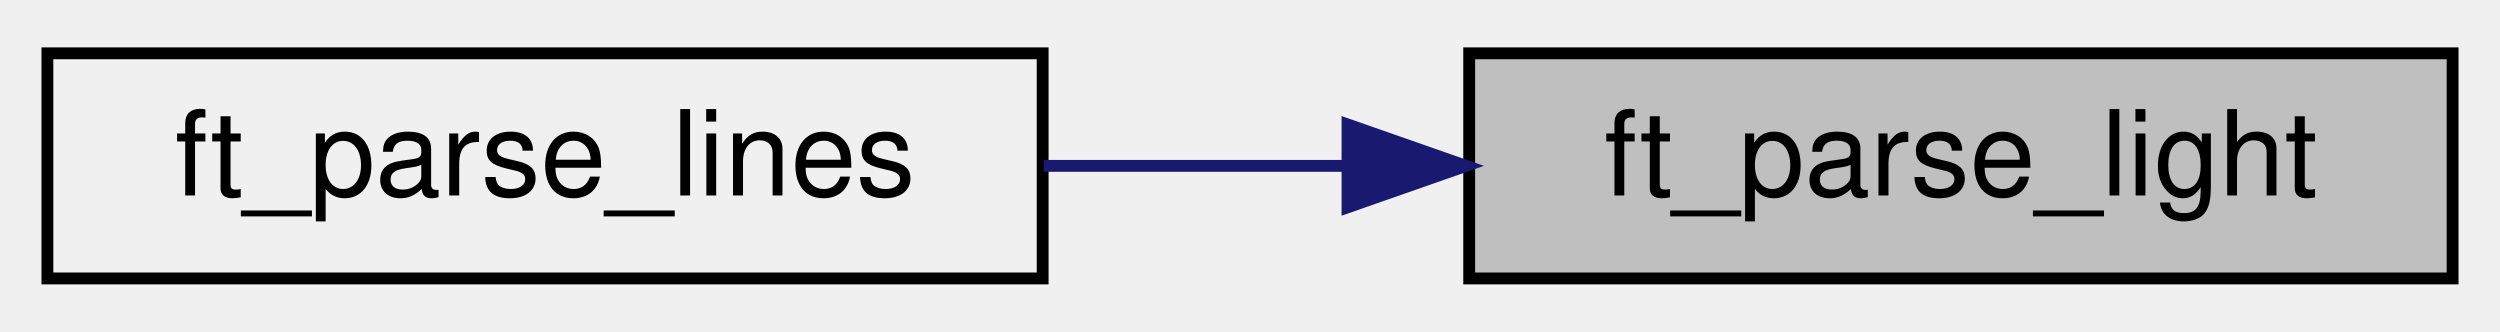
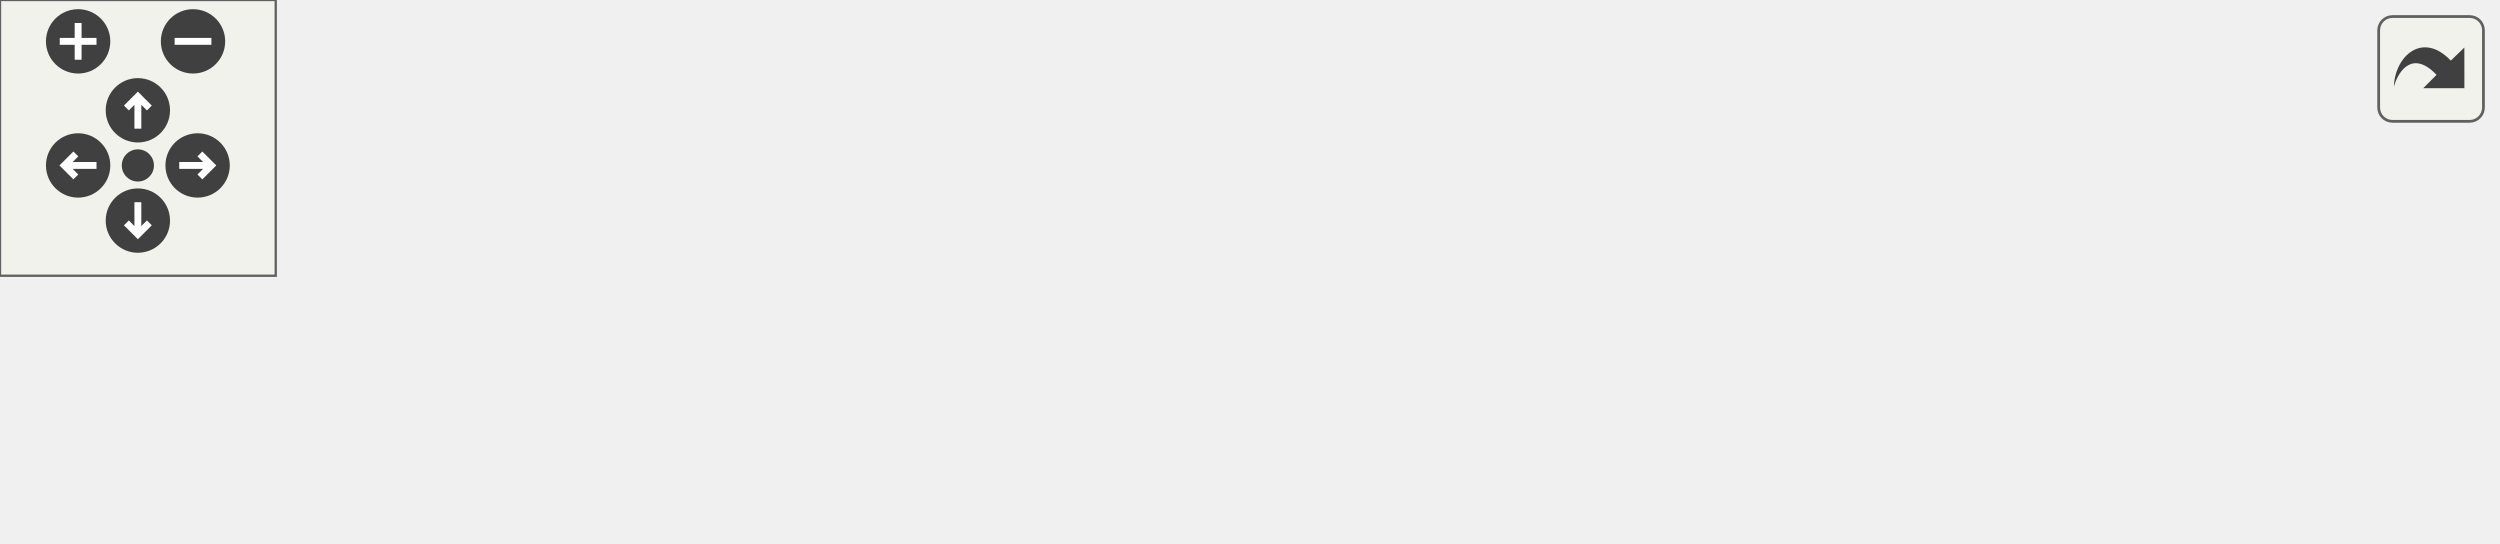
- <svg xmlns="http://www.w3.org/2000/svg" xmlns:xlink="http://www.w3.org/1999/xlink" width="211pt" height="28pt" viewBox="0.00 0.00 211.00 28.00">
-   <g id="graph0" class="graph" transform="scale(1 1) rotate(0) translate(4 24)">
-     <g id="node1" class="node">
-       <g id="a_node1">
-         <a xlink:title="Parse light line.">
-           <polygon fill="#bfbfbf" stroke="black" points="120,-0.5 120,-19.5 203,-19.5 203,-0.5 120,-0.5" />
-           <text text-anchor="middle" x="161.5" y="-7.5" font-family="Helvetica,sans-Serif" font-size="10.00">ft_parse_light</text>
-         </a>
+ <svg xmlns="http://www.w3.org/2000/svg" xmlns:xlink="http://www.w3.org/1999/xlink" id="main" version="1.1" xml:space="preserve">
+   <style type="text/css">
+ .edge:hover path { stroke: red; }
+ .edge:hover polygon { stroke: red; fill: red; }
+ </style>
+   <defs>
+     <circle id="rim" cx="0" cy="0" r="7" />
+     <circle id="rim2" cx="0" cy="0" r="3.5" />
+     <g id="zoomPlus">
+       <use xlink:href="#rim" fill="#404040">
+         <set attributeName="fill" to="#808080" begin="zoomplus.mouseover" end="zoomplus.mouseout" />
+       </use>
+       <path d="M-4,0h8M0,-4v8" fill="none" stroke="white" stroke-width="1.5" pointer-events="none" />
+     </g>
+     <g id="zoomMin">
+       <use xlink:href="#rim" fill="#404040">
+         <set attributeName="fill" to="#808080" begin="zoomminus.mouseover" end="zoomminus.mouseout" />
+       </use>
+       <path d="M-4,0h8" fill="none" stroke="white" stroke-width="1.5" pointer-events="none" />
+     </g>
+     <g id="dirArrow">
+       <path fill="none" stroke="white" stroke-width="1.5" d="M0,-3.0v7 M-2.5,-0.5L0,-3.0L2.5,-0.5" />
+     </g>
+     <g id="resetDef">
+       <use xlink:href="#rim2" fill="#404040">
+         <set attributeName="fill" to="#808080" begin="reset.mouseover" end="reset.mouseout" />
+       </use>
+     </g>
+   </defs>
+   <svg id="graph" class="graph">
+     <g id="viewport">
+       <g id="node1" class="node">
+         <g id="a_node1">
+           <a xlink:title="Parse light line.">
+             <polygon fill="#bfbfbf" stroke="black" points="460,-19.5 460,-38.5 543,-38.5 543,-19.5 460,-19.5" />
+             <text text-anchor="middle" x="501.5" y="-26.5" font-family="Helvetica,sans-Serif" font-size="10.00">ft_parse_light</text>
+           </a>
+         </g>
+       </g>
+       <g id="node2" class="node">
+         <g id="a_node2">
+           <a xlink:href="parse_8h.html#a5da409b03d9f22daaa6d5673944800d3" target="_top" xlink:title="Dispatcher for different parsing functions.">
+             <polygon fill="none" stroke="black" points="322.5,-38.5 322.5,-57.5 406.5,-57.5 406.5,-38.5 322.5,-38.5" />
+             <text text-anchor="middle" x="364.5" y="-45.5" font-family="Helvetica,sans-Serif" font-size="10.00">ft_parse_lines</text>
+           </a>
+         </g>
+       </g>
+       <g id="edge1" class="edge">
+         <path fill="none" stroke="midnightblue" d="M449.9,-36.12C435.72,-38.12 420.49,-40.26 406.91,-42.17" />
+         <polygon fill="midnightblue" stroke="midnightblue" points="450.58,-39.56 460,-34.7 449.61,-32.63 450.58,-39.56" />
+       </g>
+       <g id="node6" class="node">
+         <g id="a_node6">
+           <a xlink:href="parse__bonus_8h.html#a4ce5cad477407308f911966a9446f560" target="_top" xlink:title="Dispatcher for different parsing functions.">
+             <polygon fill="none" stroke="black" points="305,-0.5 305,-19.5 424,-19.5 424,-0.5 305,-0.5" />
+             <text text-anchor="middle" x="364.5" y="-7.5" font-family="Helvetica,sans-Serif" font-size="10.00">ft_parse_lines_bonus</text>
+           </a>
+         </g>
+       </g>
+       <g id="edge5" class="edge">
+         <path fill="none" stroke="midnightblue" d="M450.04,-21.9C441.69,-20.72 432.97,-19.5 424.44,-18.3" />
+         <polygon fill="midnightblue" stroke="midnightblue" points="449.61,-25.37 460,-23.3 450.58,-18.44 449.61,-25.37" />
+       </g>
+       <g id="node3" class="node">
+         <g id="a_node3">
+           <a xlink:href="parse__bonus_8h.html#a4192e948800f8db85951eb21432e0ab0" target="_top" xlink:title="Mallocs storage space and writes data into storage.">
+             <polygon fill="none" stroke="black" points="189,-19.5 189,-38.5 269,-38.5 269,-19.5 189,-19.5" />
+             <text text-anchor="middle" x="229" y="-26.5" font-family="Helvetica,sans-Serif" font-size="10.00">ft_store_data</text>
+           </a>
+         </g>
+       </g>
+       <g id="edge2" class="edge">
+         <path fill="none" stroke="midnightblue" d="M312.23,-40.7C298.02,-38.68 282.82,-36.52 269.41,-34.61" />
+         <polygon fill="midnightblue" stroke="midnightblue" points="311.96,-44.2 322.36,-42.14 312.95,-37.27 311.96,-44.2" />
+       </g>
+       <g id="node4" class="node">
+         <g id="a_node4">
+           <a xlink:href="parse_8h.html#ac08e53c371b438bc37757b81d0df11b8" target="_top" xlink:title="Imports, checks, and parses the provided file.">
+             <polygon fill="none" stroke="black" points="77,-19.5 77,-38.5 153,-38.5 153,-19.5 77,-19.5" />
+             <text text-anchor="middle" x="115" y="-26.5" font-family="Helvetica,sans-Serif" font-size="10.00">ft_parse_file</text>
+           </a>
+         </g>
+       </g>
+       <g id="edge3" class="edge">
+         <path fill="none" stroke="midnightblue" d="M178.55,-29C170,-29 161.24,-29 153.08,-29" />
+         <polygon fill="midnightblue" stroke="midnightblue" points="178.83,-32.5 188.83,-29 178.83,-25.5 178.83,-32.5" />
+       </g>
+       <g id="node5" class="node">
+         <g id="a_node5">
+           <a xlink:href="main_8c.html#a3c04138a5bfe5d72780bb7e82a18e627" target="_top" xlink:title=" ">
+             <polygon fill="none" stroke="black" points="0,-19.5 0,-38.5 41,-38.5 41,-19.5 0,-19.5" />
+             <text text-anchor="middle" x="20.5" y="-26.5" font-family="Helvetica,sans-Serif" font-size="10.00">main</text>
+           </a>
+         </g>
+       </g>
+       <g id="edge4" class="edge">
+         <path fill="none" stroke="midnightblue" d="M66.72,-29C57.65,-29 48.64,-29 41.07,-29" />
+         <polygon fill="midnightblue" stroke="midnightblue" points="66.91,-32.5 76.91,-29 66.91,-25.5 66.91,-32.5" />
+       </g>
+       <g id="edge6" class="edge">
+         <path fill="none" stroke="midnightblue" d="M295.01,-19.75C286.2,-21 277.43,-22.25 269.31,-23.4" />
+         <polygon fill="midnightblue" stroke="midnightblue" points="295.54,-23.21 304.94,-18.33 294.55,-16.28 295.54,-23.21" />
      </g>
    </g>
-     <g id="node2" class="node">
-       <g id="a_node2">
-         <a xlink:href="parse_8h.html#a5da409b03d9f22daaa6d5673944800d3" target="_top" xlink:title="Dispatcher for different parsing functions.">
-           <polygon fill="none" stroke="black" points="0,-0.5 0,-19.5 84,-19.5 84,-0.5 0,-0.5" />
-           <text text-anchor="middle" x="42" y="-7.5" font-family="Helvetica,sans-Serif" font-size="10.00">ft_parse_lines</text>
-         </a>
-       </g>
+   </svg>
+   <g id="navigator" transform="translate(0 0)" fill="#404254">
+     <rect fill="#f2f5e9" fill-opacity="0.5" stroke="#606060" stroke-width=".5" x="0" y="0" width="60" height="60" />
+     <use id="zoomplus" xlink:href="#zoomPlus" x="17" y="9" />
+     <use id="zoomminus" xlink:href="#zoomMin" x="42" y="9" />
+     <use id="reset" xlink:href="#resetDef" x="30" y="36" />
+     <g id="arrowUp" xlink:href="#dirArrow" transform="translate(30 24)">
+       <use xlink:href="#rim" fill="#404040">
+         <set attributeName="fill" to="#808080" begin="arrowUp.mouseover" end="arrowUp.mouseout" />
+       </use>
+       <path fill="none" stroke="white" stroke-width="1.5" d="M0,-3.0v7 M-2.5,-0.5L0,-3.0L2.5,-0.5" />
    </g>
-     <g id="edge1" class="edge">
-       <path fill="none" stroke="midnightblue" d="M109.52,-10C101.03,-10 92.3,-10 84.09,-10" />
-       <polygon fill="midnightblue" stroke="midnightblue" points="109.73,-13.5 119.73,-10 109.73,-6.5 109.73,-13.5" />
+     <g id="arrowRight" xlink:href="#dirArrow" transform="rotate(90) translate(36 -43)">
+       <use xlink:href="#rim" fill="#404040">
+         <set attributeName="fill" to="#808080" begin="arrowRight.mouseover" end="arrowRight.mouseout" />
+       </use>
+       <path fill="none" stroke="white" stroke-width="1.5" d="M0,-3.0v7 M-2.5,-0.5L0,-3.0L2.5,-0.5" />
+     </g>
+     <g id="arrowDown" xlink:href="#dirArrow" transform="rotate(180) translate(-30 -48)">
+       <use xlink:href="#rim" fill="#404040">
+         <set attributeName="fill" to="#808080" begin="arrowDown.mouseover" end="arrowDown.mouseout" />
+       </use>
+       <path fill="none" stroke="white" stroke-width="1.5" d="M0,-3.0v7 M-2.5,-0.5L0,-3.0L2.5,-0.5" />
+     </g>
+     <g id="arrowLeft" xlink:href="#dirArrow" transform="rotate(270) translate(-36 17)">
+       <use xlink:href="#rim" fill="#404040">
+         <set attributeName="fill" to="#808080" begin="arrowLeft.mouseover" end="arrowLeft.mouseout" />
+       </use>
+       <path fill="none" stroke="white" stroke-width="1.5" d="M0,-3.0v7 M-2.5,-0.5L0,-3.0L2.5,-0.5" />
    </g>
  </g>
+   <svg viewBox="0 0 15 15" width="100%" height="30px" preserveAspectRatio="xMaxYMin meet">
+     <g id="arrow_out" transform="scale(0.3 0.3)">
+       <a xlink:href="parse__entity___a_c_l_8c_a4aae05e7a38646951b318a2de0b24689_icgraph_org.svg" target="_base">
+         <rect id="button" ry="5" rx="5" y="6" x="6" height="38" width="38" fill="#f2f5e9" fill-opacity="0.5" stroke="#606060" stroke-width="1.0" />
+         <path id="arrow" d="M 11.5,31.437 C 11.94,20.098 22.043,11.323 32.159,21.979 L 37.069,17.246 C 37.069,17.246 37.088,32 37.088,32 L 22.16,31.978 C 22.16,31.978 26.998,27.14 26.998,27.14 C 18.529,18.264 13.292,25.23 11.5,31.437 z" style="fill:#404040;" />
+       </a>
+     </g>
+   </svg>
</svg>
